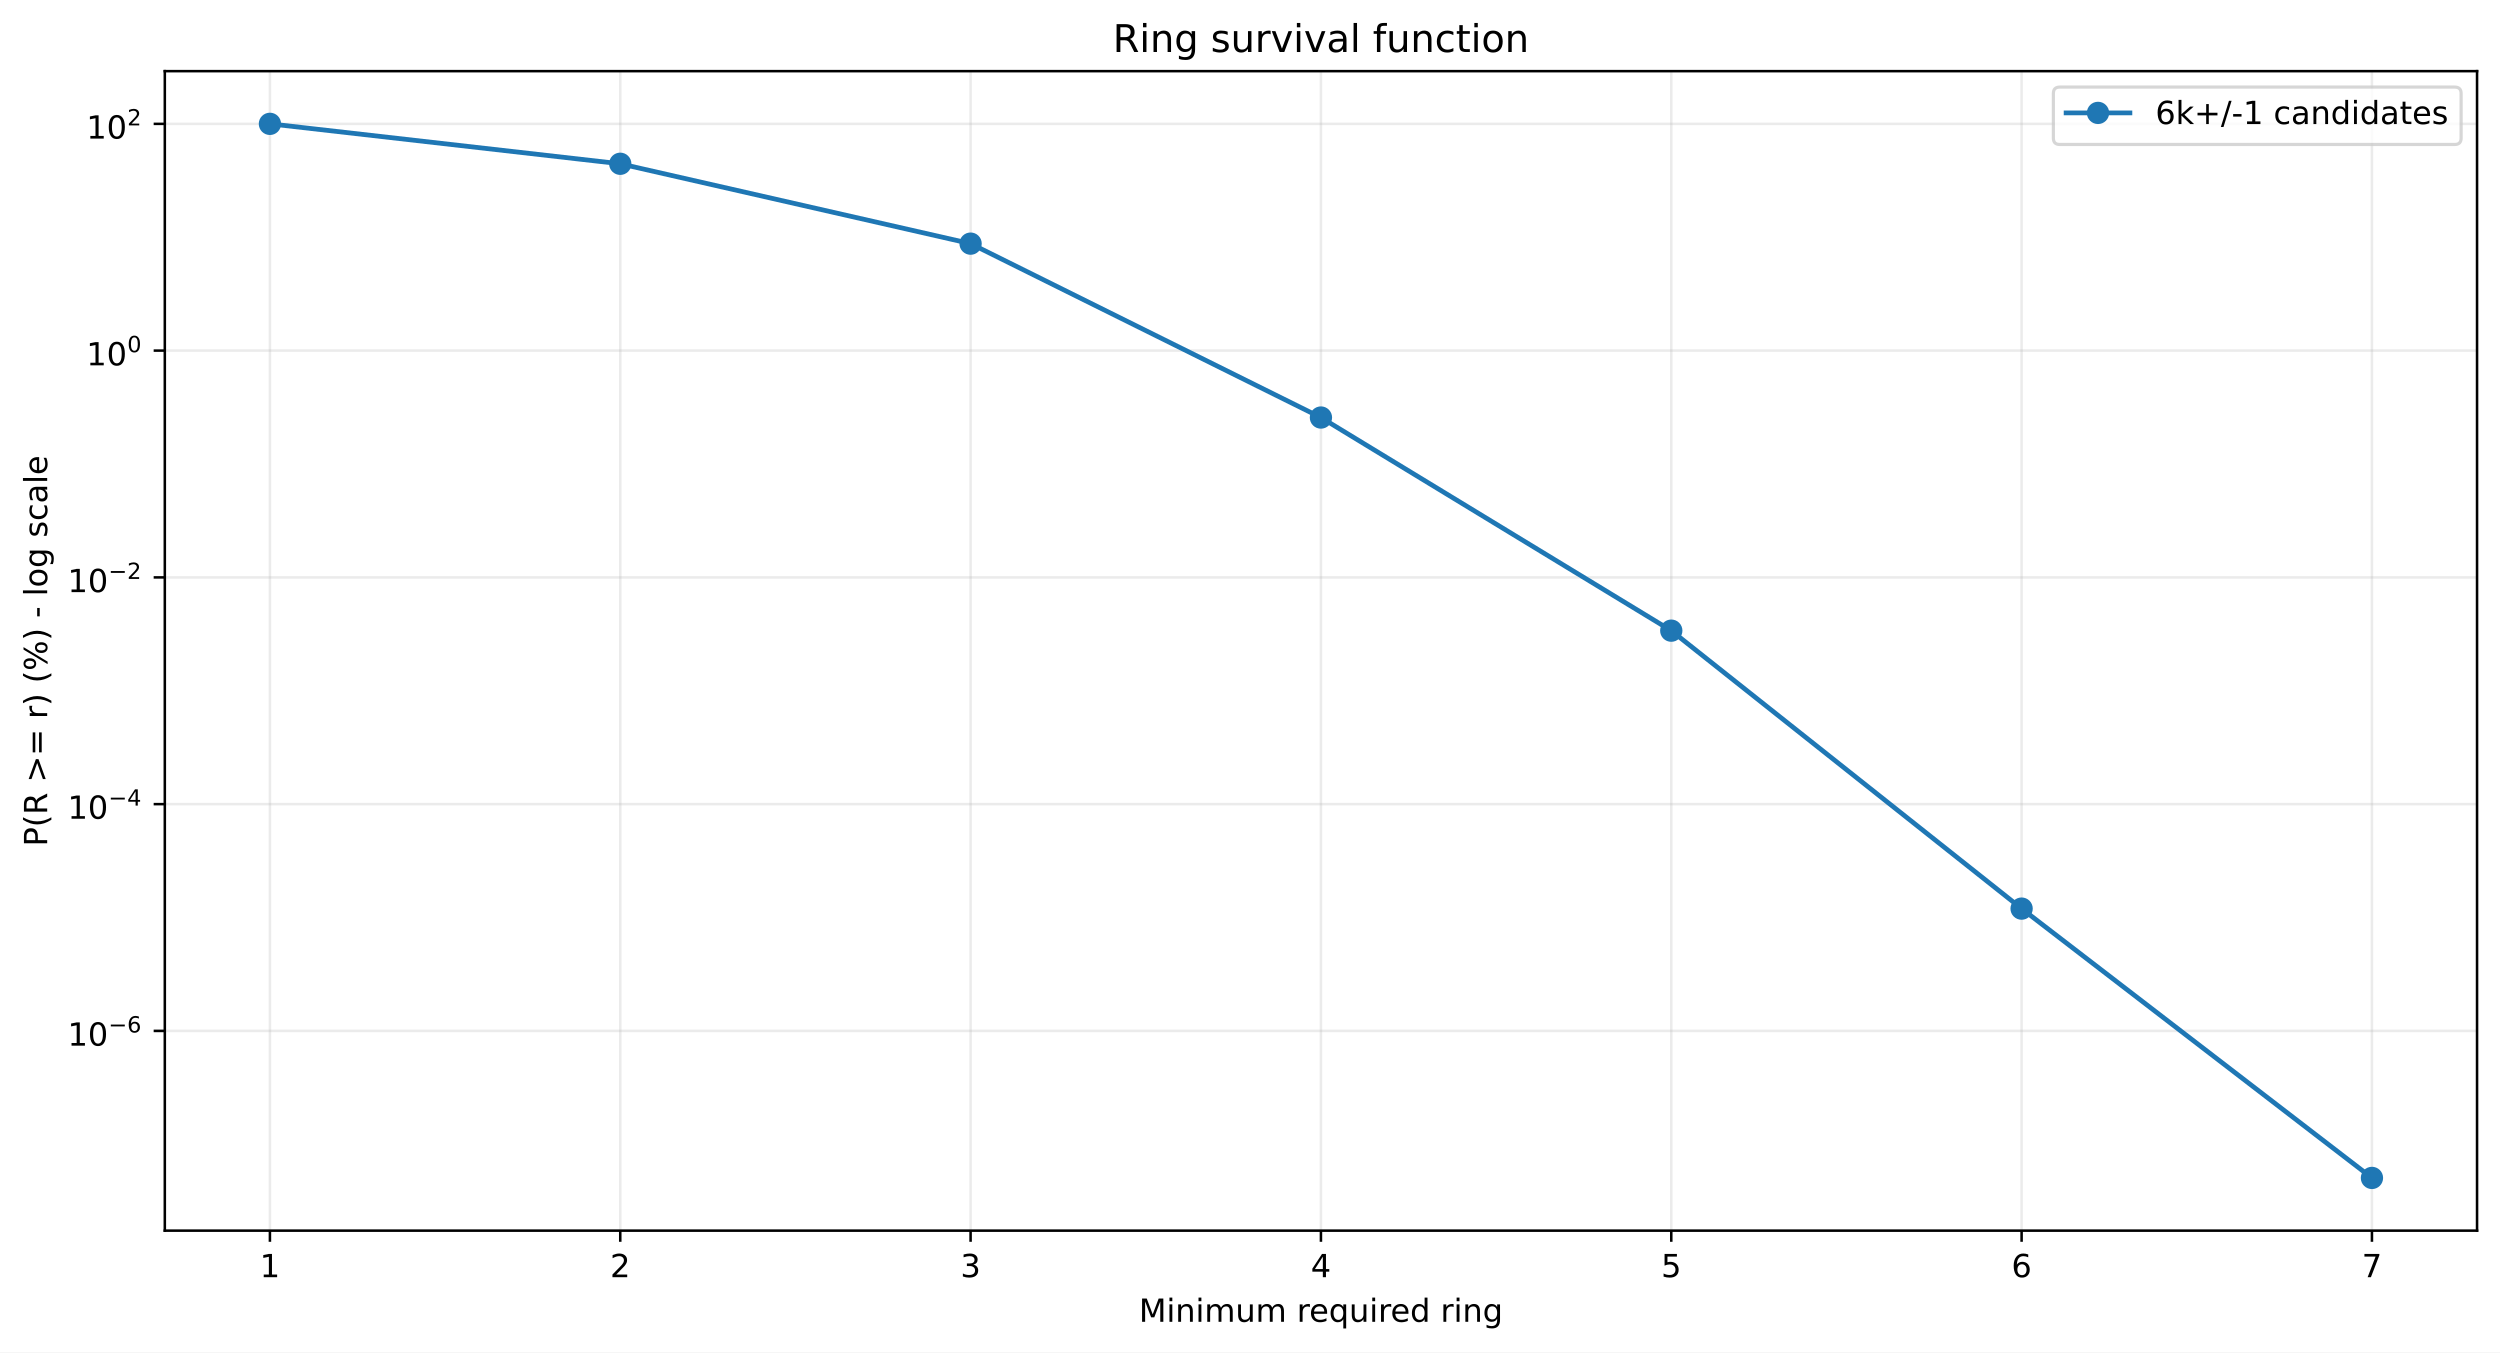
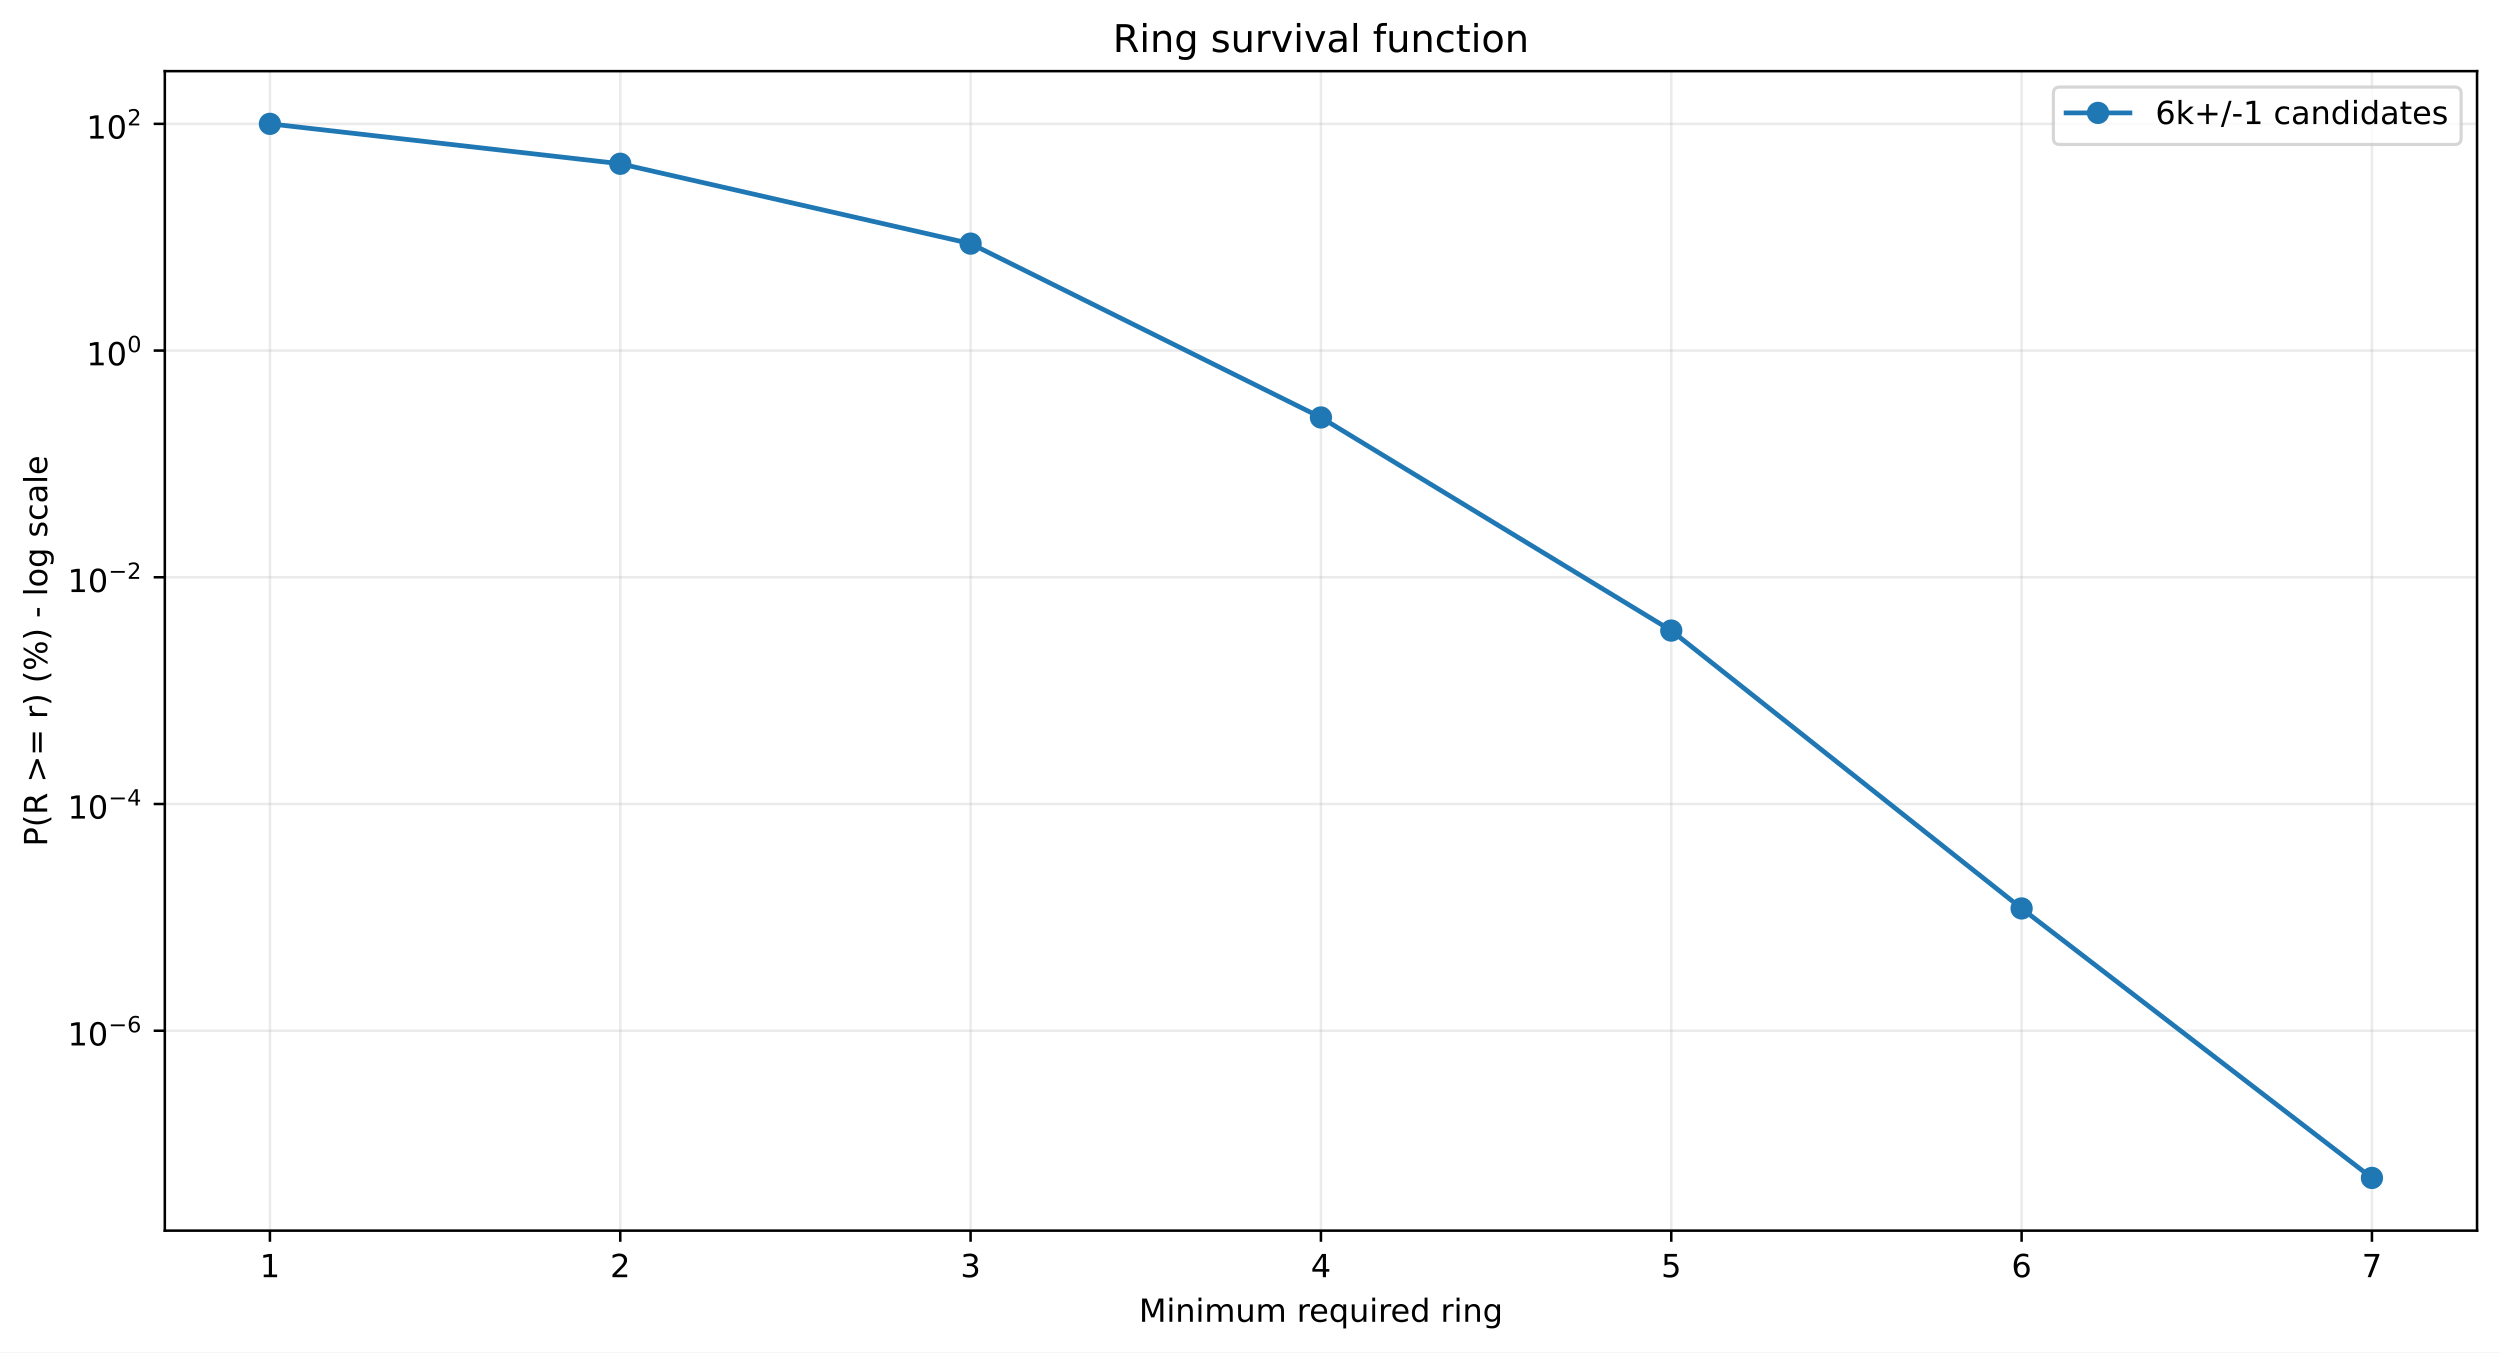
<svg xmlns="http://www.w3.org/2000/svg" xmlns:xlink="http://www.w3.org/1999/xlink" width="784.218pt" height="424.237pt" viewBox="0 0 784.218 424.237" version="1.1">
  <defs>
    <style type="text/css">*{stroke-linejoin: round; stroke-linecap: butt}</style>
  </defs>
  <g id="figure_1">
    <g id="patch_1">
      <path d="M 0 424.237  L 784.218 424.237  L 784.218 0  L 0 0  z " style="fill: #ffffff" />
    </g>
    <g id="axes_1">
      <g id="patch_2">
        <path d="M 51.701 386.036  L 777.018 386.036  L 777.018 22.318  L 51.701 22.318  z " style="fill: #ffffff" />
      </g>
      <g id="matplotlib.axis_1">
        <g id="xtick_1">
          <g id="line2d_1">
-             <path d="M 84.67 386.036  L 84.67 22.318  " clip-path="url(#pcc05ed1ee7)" style="fill: none; stroke: #b0b0b0; stroke-opacity: 0.25; stroke-width: 0.8; stroke-linecap: square" />
+             <path d="M 84.67 386.036  L 84.67 22.318  " clip-path="url(#pd42edb4c31)" style="fill: none; stroke: #b0b0b0; stroke-opacity: 0.25; stroke-width: 0.8; stroke-linecap: square" />
          </g>
          <g id="line2d_2">
            <defs>
-               <path id="m8fdbfb4bb4" d="M 0 0  L 0 3.5  " style="stroke: #000000; stroke-width: 0.8" />
+               <path id="mdf541cb674" d="M 0 0  L 0 3.5  " style="stroke: #000000; stroke-width: 0.8" />
            </defs>
            <g>
-               <use xlink:href="#m8fdbfb4bb4" x="84.67" y="386.036" style="stroke: #000000; stroke-width: 0.8" />
+               <use xlink:href="#mdf541cb674" x="84.67" y="386.036" style="stroke: #000000; stroke-width: 0.8" />
            </g>
          </g>
          <g id="text_1">
            <g transform="translate(81.48852 400.6334) scale(0.1 -0.1)">
              <defs>
                <path id="DejaVuSans-14" d="M 794 531  L 1825 531  L 1825 4091  L 703 3866  L 703 4441  L 1819 4666  L 2450 4666  L 2450 531  L 3481 531  L 3481 0  L 794 0  L 794 531  z " transform="scale(0.015625)" />
              </defs>
              <use xlink:href="#DejaVuSans-14" />
            </g>
          </g>
        </g>
        <g id="xtick_2">
          <g id="line2d_3">
-             <path d="M 194.566 386.036  L 194.566 22.318  " clip-path="url(#pcc05ed1ee7)" style="fill: none; stroke: #b0b0b0; stroke-opacity: 0.25; stroke-width: 0.8; stroke-linecap: square" />
+             <path d="M 194.566 386.036  L 194.566 22.318  " clip-path="url(#pd42edb4c31)" style="fill: none; stroke: #b0b0b0; stroke-opacity: 0.25; stroke-width: 0.8; stroke-linecap: square" />
          </g>
          <g id="line2d_4">
            <g>
-               <use xlink:href="#m8fdbfb4bb4" x="194.566" y="386.036" style="stroke: #000000; stroke-width: 0.8" />
+               <use xlink:href="#mdf541cb674" x="194.566" y="386.036" style="stroke: #000000; stroke-width: 0.8" />
            </g>
          </g>
          <g id="text_2">
            <g transform="translate(191.3851 400.6334) scale(0.1 -0.1)">
              <defs>
                <path id="DejaVuSans-15" d="M 1228 531  L 3431 531  L 3431 0  L 469 0  L 469 531  Q 828 903 1448 1529  Q 2069 2156 2228 2338  Q 2531 2678 2651 2914  Q 2772 3150 2772 3378  Q 2772 3750 2511 3984  Q 2250 4219 1831 4219  Q 1534 4219 1204 4116  Q 875 4013 500 3803  L 500 4441  Q 881 4594 1212 4672  Q 1544 4750 1819 4750  Q 2544 4750 2975 4387  Q 3406 4025 3406 3419  Q 3406 3131 3298 2873  Q 3191 2616 2906 2266  Q 2828 2175 2409 1742  Q 1991 1309 1228 531  z " transform="scale(0.015625)" />
              </defs>
              <use xlink:href="#DejaVuSans-15" />
            </g>
          </g>
        </g>
        <g id="xtick_3">
          <g id="line2d_5">
-             <path d="M 304.463 386.036  L 304.463 22.318  " clip-path="url(#pcc05ed1ee7)" style="fill: none; stroke: #b0b0b0; stroke-opacity: 0.25; stroke-width: 0.8; stroke-linecap: square" />
+             <path d="M 304.463 386.036  L 304.463 22.318  " clip-path="url(#pd42edb4c31)" style="fill: none; stroke: #b0b0b0; stroke-opacity: 0.25; stroke-width: 0.8; stroke-linecap: square" />
          </g>
          <g id="line2d_6">
            <g>
-               <use xlink:href="#m8fdbfb4bb4" x="304.463" y="386.036" style="stroke: #000000; stroke-width: 0.8" />
+               <use xlink:href="#mdf541cb674" x="304.463" y="386.036" style="stroke: #000000; stroke-width: 0.8" />
            </g>
          </g>
          <g id="text_3">
            <g transform="translate(301.2817 400.6334) scale(0.1 -0.1)">
              <defs>
                <path id="DejaVuSans-16" d="M 2597 2516  Q 3050 2419 3304 2112  Q 3559 1806 3559 1356  Q 3559 666 3084 287  Q 2609 -91 1734 -91  Q 1441 -91 1130 -33  Q 819 25 488 141  L 488 750  Q 750 597 1062 519  Q 1375 441 1716 441  Q 2309 441 2620 675  Q 2931 909 2931 1356  Q 2931 1769 2642 2001  Q 2353 2234 1838 2234  L 1294 2234  L 1294 2753  L 1863 2753  Q 2328 2753 2575 2939  Q 2822 3125 2822 3475  Q 2822 3834 2567 4026  Q 2313 4219 1838 4219  Q 1578 4219 1281 4162  Q 984 4106 628 3988  L 628 4550  Q 988 4650 1302 4700  Q 1616 4750 1894 4750  Q 2613 4750 3031 4423  Q 3450 4097 3450 3541  Q 3450 3153 3228 2886  Q 3006 2619 2597 2516  z " transform="scale(0.015625)" />
              </defs>
              <use xlink:href="#DejaVuSans-16" />
            </g>
          </g>
        </g>
        <g id="xtick_4">
          <g id="line2d_7">
-             <path d="M 414.36 386.036  L 414.36 22.318  " clip-path="url(#pcc05ed1ee7)" style="fill: none; stroke: #b0b0b0; stroke-opacity: 0.25; stroke-width: 0.8; stroke-linecap: square" />
+             <path d="M 414.36 386.036  L 414.36 22.318  " clip-path="url(#pd42edb4c31)" style="fill: none; stroke: #b0b0b0; stroke-opacity: 0.25; stroke-width: 0.8; stroke-linecap: square" />
          </g>
          <g id="line2d_8">
            <g>
-               <use xlink:href="#m8fdbfb4bb4" x="414.36" y="386.036" style="stroke: #000000; stroke-width: 0.8" />
+               <use xlink:href="#mdf541cb674" x="414.36" y="386.036" style="stroke: #000000; stroke-width: 0.8" />
            </g>
          </g>
          <g id="text_4">
            <g transform="translate(411.1784 400.6334) scale(0.1 -0.1)">
              <defs>
                <path id="DejaVuSans-17" d="M 2419 4116  L 825 1625  L 2419 1625  L 2419 4116  z M 2253 4666  L 3047 4666  L 3047 1625  L 3713 1625  L 3713 1100  L 3047 1100  L 3047 0  L 2419 0  L 2419 1100  L 313 1100  L 313 1709  L 2253 4666  z " transform="scale(0.015625)" />
              </defs>
              <use xlink:href="#DejaVuSans-17" />
            </g>
          </g>
        </g>
        <g id="xtick_5">
          <g id="line2d_9">
-             <path d="M 524.256 386.036  L 524.256 22.318  " clip-path="url(#pcc05ed1ee7)" style="fill: none; stroke: #b0b0b0; stroke-opacity: 0.25; stroke-width: 0.8; stroke-linecap: square" />
+             <path d="M 524.256 386.036  L 524.256 22.318  " clip-path="url(#pd42edb4c31)" style="fill: none; stroke: #b0b0b0; stroke-opacity: 0.25; stroke-width: 0.8; stroke-linecap: square" />
          </g>
          <g id="line2d_10">
            <g>
-               <use xlink:href="#m8fdbfb4bb4" x="524.256" y="386.036" style="stroke: #000000; stroke-width: 0.8" />
+               <use xlink:href="#mdf541cb674" x="524.256" y="386.036" style="stroke: #000000; stroke-width: 0.8" />
            </g>
          </g>
          <g id="text_5">
            <g transform="translate(521.075 400.6334) scale(0.1 -0.1)">
              <defs>
                <path id="DejaVuSans-18" d="M 691 4666  L 3169 4666  L 3169 4134  L 1269 4134  L 1269 2991  Q 1406 3038 1543 3061  Q 1681 3084 1819 3084  Q 2600 3084 3056 2656  Q 3513 2228 3513 1497  Q 3513 744 3044 326  Q 2575 -91 1722 -91  Q 1428 -91 1123 -41  Q 819 9 494 109  L 494 744  Q 775 591 1075 516  Q 1375 441 1709 441  Q 2250 441 2565 725  Q 2881 1009 2881 1497  Q 2881 1984 2565 2268  Q 2250 2553 1709 2553  Q 1456 2553 1204 2497  Q 953 2441 691 2322  L 691 4666  z " transform="scale(0.015625)" />
              </defs>
              <use xlink:href="#DejaVuSans-18" />
            </g>
          </g>
        </g>
        <g id="xtick_6">
          <g id="line2d_11">
-             <path d="M 634.153 386.036  L 634.153 22.318  " clip-path="url(#pcc05ed1ee7)" style="fill: none; stroke: #b0b0b0; stroke-opacity: 0.25; stroke-width: 0.8; stroke-linecap: square" />
+             <path d="M 634.153 386.036  L 634.153 22.318  " clip-path="url(#pd42edb4c31)" style="fill: none; stroke: #b0b0b0; stroke-opacity: 0.25; stroke-width: 0.8; stroke-linecap: square" />
          </g>
          <g id="line2d_12">
            <g>
-               <use xlink:href="#m8fdbfb4bb4" x="634.153" y="386.036" style="stroke: #000000; stroke-width: 0.8" />
+               <use xlink:href="#mdf541cb674" x="634.153" y="386.036" style="stroke: #000000; stroke-width: 0.8" />
            </g>
          </g>
          <g id="text_6">
            <g transform="translate(630.9716 400.6334) scale(0.1 -0.1)">
              <defs>
                <path id="DejaVuSans-19" d="M 2113 2584  Q 1688 2584 1439 2293  Q 1191 2003 1191 1497  Q 1191 994 1439 701  Q 1688 409 2113 409  Q 2538 409 2786 701  Q 3034 994 3034 1497  Q 3034 2003 2786 2293  Q 2538 2584 2113 2584  z M 3366 4563  L 3366 3988  Q 3128 4100 2886 4159  Q 2644 4219 2406 4219  Q 1781 4219 1451 3797  Q 1122 3375 1075 2522  Q 1259 2794 1537 2939  Q 1816 3084 2150 3084  Q 2853 3084 3261 2657  Q 3669 2231 3669 1497  Q 3669 778 3244 343  Q 2819 -91 2113 -91  Q 1303 -91 875 529  Q 447 1150 447 2328  Q 447 3434 972 4092  Q 1497 4750 2381 4750  Q 2619 4750 2861 4703  Q 3103 4656 3366 4563  z " transform="scale(0.015625)" />
              </defs>
              <use xlink:href="#DejaVuSans-19" />
            </g>
          </g>
        </g>
        <g id="xtick_7">
          <g id="line2d_13">
-             <path d="M 744.049 386.036  L 744.049 22.318  " clip-path="url(#pcc05ed1ee7)" style="fill: none; stroke: #b0b0b0; stroke-opacity: 0.25; stroke-width: 0.8; stroke-linecap: square" />
+             <path d="M 744.049 386.036  L 744.049 22.318  " clip-path="url(#pd42edb4c31)" style="fill: none; stroke: #b0b0b0; stroke-opacity: 0.25; stroke-width: 0.8; stroke-linecap: square" />
          </g>
          <g id="line2d_14">
            <g>
-               <use xlink:href="#m8fdbfb4bb4" x="744.049" y="386.036" style="stroke: #000000; stroke-width: 0.8" />
+               <use xlink:href="#mdf541cb674" x="744.049" y="386.036" style="stroke: #000000; stroke-width: 0.8" />
            </g>
          </g>
          <g id="text_7">
            <g transform="translate(740.8682 400.6334) scale(0.1 -0.1)">
              <defs>
                <path id="DejaVuSans-1a" d="M 525 4666  L 3525 4666  L 3525 4397  L 1831 0  L 1172 0  L 2766 4134  L 525 4134  L 525 4666  z " transform="scale(0.015625)" />
              </defs>
              <use xlink:href="#DejaVuSans-1a" />
            </g>
          </g>
        </g>
        <g id="text_8">
          <g transform="translate(357.2737 414.6342) scale(0.1 -0.1)">
            <defs>
              <path id="DejaVuSans-30" d="M 628 4666  L 1569 4666  L 2759 1491  L 3956 4666  L 4897 4666  L 4897 0  L 4281 0  L 4281 4097  L 3078 897  L 2444 897  L 1241 4097  L 1241 0  L 628 0  L 628 4666  z " transform="scale(0.015625)" />
              <path id="DejaVuSans-4c" d="M 603 3500  L 1178 3500  L 1178 0  L 603 0  L 603 3500  z M 603 4863  L 1178 4863  L 1178 4134  L 603 4134  L 603 4863  z " transform="scale(0.015625)" />
              <path id="DejaVuSans-51" d="M 3513 2113  L 3513 0  L 2938 0  L 2938 2094  Q 2938 2591 2744 2837  Q 2550 3084 2163 3084  Q 1697 3084 1428 2787  Q 1159 2491 1159 1978  L 1159 0  L 581 0  L 581 3500  L 1159 3500  L 1159 2956  Q 1366 3272 1645 3428  Q 1925 3584 2291 3584  Q 2894 3584 3203 3211  Q 3513 2838 3513 2113  z " transform="scale(0.015625)" />
              <path id="DejaVuSans-50" d="M 3328 2828  Q 3544 3216 3844 3400  Q 4144 3584 4550 3584  Q 5097 3584 5394 3201  Q 5691 2819 5691 2113  L 5691 0  L 5113 0  L 5113 2094  Q 5113 2597 4934 2840  Q 4756 3084 4391 3084  Q 3944 3084 3684 2787  Q 3425 2491 3425 1978  L 3425 0  L 2847 0  L 2847 2094  Q 2847 2600 2669 2842  Q 2491 3084 2119 3084  Q 1678 3084 1418 2786  Q 1159 2488 1159 1978  L 1159 0  L 581 0  L 581 3500  L 1159 3500  L 1159 2956  Q 1356 3278 1631 3431  Q 1906 3584 2284 3584  Q 2666 3584 2933 3390  Q 3200 3197 3328 2828  z " transform="scale(0.015625)" />
              <path id="DejaVuSans-58" d="M 544 1381  L 544 3500  L 1119 3500  L 1119 1403  Q 1119 906 1312 657  Q 1506 409 1894 409  Q 2359 409 2629 706  Q 2900 1003 2900 1516  L 2900 3500  L 3475 3500  L 3475 0  L 2900 0  L 2900 538  Q 2691 219 2414 64  Q 2138 -91 1772 -91  Q 1169 -91 856 284  Q 544 659 544 1381  z M 1991 3584  L 1991 3584  z " transform="scale(0.015625)" />
              <path id="DejaVuSans-3" transform="scale(0.015625)" />
              <path id="DejaVuSans-55" d="M 2631 2963  Q 2534 3019 2420 3045  Q 2306 3072 2169 3072  Q 1681 3072 1420 2755  Q 1159 2438 1159 1844  L 1159 0  L 581 0  L 581 3500  L 1159 3500  L 1159 2956  Q 1341 3275 1631 3429  Q 1922 3584 2338 3584  Q 2397 3584 2469 3576  Q 2541 3569 2628 3553  L 2631 2963  z " transform="scale(0.015625)" />
              <path id="DejaVuSans-48" d="M 3597 1894  L 3597 1613  L 953 1613  Q 991 1019 1311 708  Q 1631 397 2203 397  Q 2534 397 2845 478  Q 3156 559 3463 722  L 3463 178  Q 3153 47 2828 -22  Q 2503 -91 2169 -91  Q 1331 -91 842 396  Q 353 884 353 1716  Q 353 2575 817 3079  Q 1281 3584 2069 3584  Q 2775 3584 3186 3129  Q 3597 2675 3597 1894  z M 3022 2063  Q 3016 2534 2758 2815  Q 2500 3097 2075 3097  Q 1594 3097 1305 2825  Q 1016 2553 972 2059  L 3022 2063  z " transform="scale(0.015625)" />
              <path id="DejaVuSans-54" d="M 947 1747  Q 947 1113 1208 752  Q 1469 391 1925 391  Q 2381 391 2643 752  Q 2906 1113 2906 1747  Q 2906 2381 2643 2742  Q 2381 3103 1925 3103  Q 1469 3103 1208 2742  Q 947 2381 947 1747  z M 2906 525  Q 2725 213 2448 61  Q 2172 -91 1784 -91  Q 1150 -91 751 415  Q 353 922 353 1747  Q 353 2572 751 3078  Q 1150 3584 1784 3584  Q 2172 3584 2448 3432  Q 2725 3281 2906 2969  L 2906 3500  L 3481 3500  L 3481 -1331  L 2906 -1331  L 2906 525  z " transform="scale(0.015625)" />
              <path id="DejaVuSans-47" d="M 2906 2969  L 2906 4863  L 3481 4863  L 3481 0  L 2906 0  L 2906 525  Q 2725 213 2448 61  Q 2172 -91 1784 -91  Q 1150 -91 751 415  Q 353 922 353 1747  Q 353 2572 751 3078  Q 1150 3584 1784 3584  Q 2172 3584 2448 3432  Q 2725 3281 2906 2969  z M 947 1747  Q 947 1113 1208 752  Q 1469 391 1925 391  Q 2381 391 2643 752  Q 2906 1113 2906 1747  Q 2906 2381 2643 2742  Q 2381 3103 1925 3103  Q 1469 3103 1208 2742  Q 947 2381 947 1747  z " transform="scale(0.015625)" />
              <path id="DejaVuSans-4a" d="M 2906 1791  Q 2906 2416 2648 2759  Q 2391 3103 1925 3103  Q 1463 3103 1205 2759  Q 947 2416 947 1791  Q 947 1169 1205 825  Q 1463 481 1925 481  Q 2391 481 2648 825  Q 2906 1169 2906 1791  z M 3481 434  Q 3481 -459 3084 -895  Q 2688 -1331 1869 -1331  Q 1566 -1331 1297 -1286  Q 1028 -1241 775 -1147  L 775 -588  Q 1028 -725 1275 -790  Q 1522 -856 1778 -856  Q 2344 -856 2625 -561  Q 2906 -266 2906 331  L 2906 616  Q 2728 306 2450 153  Q 2172 0 1784 0  Q 1141 0 747 490  Q 353 981 353 1791  Q 353 2603 747 3093  Q 1141 3584 1784 3584  Q 2172 3584 2450 3431  Q 2728 3278 2906 2969  L 2906 3500  L 3481 3500  L 3481 434  z " transform="scale(0.015625)" />
            </defs>
            <use xlink:href="#DejaVuSans-30" />
            <use xlink:href="#DejaVuSans-4c" transform="translate(86.28125 0)" />
            <use xlink:href="#DejaVuSans-51" transform="translate(114.0625 0)" />
            <use xlink:href="#DejaVuSans-4c" transform="translate(177.4375 0)" />
            <use xlink:href="#DejaVuSans-50" transform="translate(205.2188 0)" />
            <use xlink:href="#DejaVuSans-58" transform="translate(302.625 0)" />
            <use xlink:href="#DejaVuSans-50" transform="translate(366 0)" />
            <use xlink:href="#DejaVuSans-3" transform="translate(463.4062 0)" />
            <use xlink:href="#DejaVuSans-55" transform="translate(495.1875 0)" />
            <use xlink:href="#DejaVuSans-48" transform="translate(534.0938 0)" />
            <use xlink:href="#DejaVuSans-54" transform="translate(595.625 0)" />
            <use xlink:href="#DejaVuSans-58" transform="translate(659.1094 0)" />
            <use xlink:href="#DejaVuSans-4c" transform="translate(722.4844 0)" />
            <use xlink:href="#DejaVuSans-55" transform="translate(750.2656 0)" />
            <use xlink:href="#DejaVuSans-48" transform="translate(789.1719 0)" />
            <use xlink:href="#DejaVuSans-47" transform="translate(850.7031 0)" />
            <use xlink:href="#DejaVuSans-3" transform="translate(914.1875 0)" />
            <use xlink:href="#DejaVuSans-55" transform="translate(945.9688 0)" />
            <use xlink:href="#DejaVuSans-4c" transform="translate(987.0781 0)" />
            <use xlink:href="#DejaVuSans-51" transform="translate(1014.859 0)" />
            <use xlink:href="#DejaVuSans-4a" transform="translate(1078.234 0)" />
          </g>
        </g>
      </g>
      <g id="matplotlib.axis_2">
        <g id="ytick_1">
          <g id="line2d_15">
-             <path d="M 51.701 323.382  L 777.018 323.382  " clip-path="url(#pcc05ed1ee7)" style="fill: none; stroke: #b0b0b0; stroke-opacity: 0.25; stroke-width: 0.8; stroke-linecap: square" />
+             <path d="M 51.701 323.329  L 777.018 323.329  " clip-path="url(#pd42edb4c31)" style="fill: none; stroke: #b0b0b0; stroke-opacity: 0.25; stroke-width: 0.8; stroke-linecap: square" />
          </g>
          <g id="line2d_16">
            <defs>
-               <path id="md95c1d5706" d="M 0 0  L -3.5 0  " style="stroke: #000000; stroke-width: 0.8" />
+               <path id="m994c1dd9db" d="M 0 0  L -3.5 0  " style="stroke: #000000; stroke-width: 0.8" />
            </defs>
            <g>
-               <use xlink:href="#md95c1d5706" x="51.701" y="323.382" style="stroke: #000000; stroke-width: 0.8" />
+               <use xlink:href="#m994c1dd9db" x="51.701" y="323.329" style="stroke: #000000; stroke-width: 0.8" />
            </g>
          </g>
          <g id="text_9">
-             <g transform="translate(21.20078 328.0824) scale(0.1 -0.1)">
+             <g transform="translate(21.20078 328.0288) scale(0.1 -0.1)">
              <defs>
                <path id="DejaVuSans-13" d="M 2034 4250  Q 1547 4250 1301 3770  Q 1056 3291 1056 2328  Q 1056 1369 1301 889  Q 1547 409 2034 409  Q 2525 409 2770 889  Q 3016 1369 3016 2328  Q 3016 3291 2770 3770  Q 2525 4250 2034 4250  z M 2034 4750  Q 2819 4750 3233 4129  Q 3647 3509 3647 2328  Q 3647 1150 3233 529  Q 2819 -91 2034 -91  Q 1250 -91 836 529  Q 422 1150 422 2328  Q 422 3509 836 4129  Q 1250 4750 2034 4750  z " transform="scale(0.015625)" />
                <path id="DejaVuSans-c9c" d="M 678 2272  L 4684 2272  L 4684 1741  L 678 1741  L 678 2272  z " transform="scale(0.015625)" />
              </defs>
              <use xlink:href="#DejaVuSans-14" transform="translate(0 0.746875)" />
              <use xlink:href="#DejaVuSans-13" transform="translate(63.62305 0.746875)" />
              <use xlink:href="#DejaVuSans-c9c" transform="translate(128.2031 42.04688) scale(0.7)" />
              <use xlink:href="#DejaVuSans-19" transform="translate(186.8555 42.04688) scale(0.7)" />
            </g>
          </g>
        </g>
        <g id="ytick_2">
          <g id="line2d_17">
-             <path d="M 51.701 252.249  L 777.018 252.249  " clip-path="url(#pcc05ed1ee7)" style="fill: none; stroke: #b0b0b0; stroke-opacity: 0.25; stroke-width: 0.8; stroke-linecap: square" />
+             <path d="M 51.701 252.209  L 777.018 252.209  " clip-path="url(#pd42edb4c31)" style="fill: none; stroke: #b0b0b0; stroke-opacity: 0.25; stroke-width: 0.8; stroke-linecap: square" />
          </g>
          <g id="line2d_18">
            <g>
-               <use xlink:href="#md95c1d5706" x="51.701" y="252.249" style="stroke: #000000; stroke-width: 0.8" />
+               <use xlink:href="#m994c1dd9db" x="51.701" y="252.209" style="stroke: #000000; stroke-width: 0.8" />
            </g>
          </g>
          <g id="text_10">
-             <g transform="translate(21.20078 256.8995) scale(0.1 -0.1)">
+             <g transform="translate(21.20078 256.8593) scale(0.1 -0.1)">
              <use xlink:href="#DejaVuSans-14" transform="translate(0 0.665625)" />
              <use xlink:href="#DejaVuSans-13" transform="translate(63.62305 0.665625)" />
              <use xlink:href="#DejaVuSans-c9c" transform="translate(128.2031 41.96563) scale(0.7)" />
              <use xlink:href="#DejaVuSans-17" transform="translate(186.8555 41.96563) scale(0.7)" />
            </g>
          </g>
        </g>
        <g id="ytick_3">
          <g id="line2d_19">
-             <path d="M 51.701 181.117  L 777.018 181.117  " clip-path="url(#pcc05ed1ee7)" style="fill: none; stroke: #b0b0b0; stroke-opacity: 0.25; stroke-width: 0.8; stroke-linecap: square" />
+             <path d="M 51.701 181.09  L 777.018 181.09  " clip-path="url(#pd42edb4c31)" style="fill: none; stroke: #b0b0b0; stroke-opacity: 0.25; stroke-width: 0.8; stroke-linecap: square" />
          </g>
          <g id="line2d_20">
            <g>
-               <use xlink:href="#md95c1d5706" x="51.701" y="181.117" style="stroke: #000000; stroke-width: 0.8" />
+               <use xlink:href="#m994c1dd9db" x="51.701" y="181.09" style="stroke: #000000; stroke-width: 0.8" />
            </g>
          </g>
          <g id="text_11">
-             <g transform="translate(21.20078 185.8166) scale(0.1 -0.1)">
+             <g transform="translate(21.20078 185.7898) scale(0.1 -0.1)">
              <use xlink:href="#DejaVuSans-14" transform="translate(0 0.746875)" />
              <use xlink:href="#DejaVuSans-13" transform="translate(63.62305 0.746875)" />
              <use xlink:href="#DejaVuSans-c9c" transform="translate(128.2031 42.04688) scale(0.7)" />
              <use xlink:href="#DejaVuSans-15" transform="translate(186.8555 42.04688) scale(0.7)" />
            </g>
          </g>
        </g>
        <g id="ytick_4">
          <g id="line2d_21">
-             <path d="M 51.701 109.984  L 777.018 109.984  " clip-path="url(#pcc05ed1ee7)" style="fill: none; stroke: #b0b0b0; stroke-opacity: 0.25; stroke-width: 0.8; stroke-linecap: square" />
+             <path d="M 51.701 109.97  L 777.018 109.97  " clip-path="url(#pd42edb4c31)" style="fill: none; stroke: #b0b0b0; stroke-opacity: 0.25; stroke-width: 0.8; stroke-linecap: square" />
          </g>
          <g id="line2d_22">
            <g>
-               <use xlink:href="#md95c1d5706" x="51.701" y="109.984" style="stroke: #000000; stroke-width: 0.8" />
+               <use xlink:href="#m994c1dd9db" x="51.701" y="109.97" style="stroke: #000000; stroke-width: 0.8" />
            </g>
          </g>
          <g id="text_12">
-             <g transform="translate(27.10078 114.6837) scale(0.1 -0.1)">
+             <g transform="translate(27.10078 114.6703) scale(0.1 -0.1)">
              <use xlink:href="#DejaVuSans-14" transform="translate(0 0.746875)" />
              <use xlink:href="#DejaVuSans-13" transform="translate(63.62305 0.746875)" />
              <use xlink:href="#DejaVuSans-13" transform="translate(128.2031 42.04688) scale(0.7)" />
            </g>
          </g>
        </g>
        <g id="ytick_5">
          <g id="line2d_23">
-             <path d="M 51.701 38.851  L 777.018 38.851  " clip-path="url(#pcc05ed1ee7)" style="fill: none; stroke: #b0b0b0; stroke-opacity: 0.25; stroke-width: 0.8; stroke-linecap: square" />
+             <path d="M 51.701 38.851  L 777.018 38.851  " clip-path="url(#pd42edb4c31)" style="fill: none; stroke: #b0b0b0; stroke-opacity: 0.25; stroke-width: 0.8; stroke-linecap: square" />
          </g>
          <g id="line2d_24">
            <g>
-               <use xlink:href="#md95c1d5706" x="51.701" y="38.851" style="stroke: #000000; stroke-width: 0.8" />
+               <use xlink:href="#m994c1dd9db" x="51.701" y="38.851" style="stroke: #000000; stroke-width: 0.8" />
            </g>
          </g>
          <g id="text_13">
            <g transform="translate(27.10078 43.55075) scale(0.1 -0.1)">
              <use xlink:href="#DejaVuSans-14" transform="translate(0 0.746875)" />
              <use xlink:href="#DejaVuSans-13" transform="translate(63.62305 0.746875)" />
              <use xlink:href="#DejaVuSans-15" transform="translate(128.2031 42.04688) scale(0.7)" />
            </g>
          </g>
        </g>
        <g id="text_14">
          <g transform="translate(14.79844 265.4996) rotate(-90) scale(0.1 -0.1)">
            <defs>
              <path id="DejaVuSans-33" d="M 1259 4147  L 1259 2394  L 2053 2394  Q 2494 2394 2734 2622  Q 2975 2850 2975 3272  Q 2975 3691 2734 3919  Q 2494 4147 2053 4147  L 1259 4147  z M 628 4666  L 2053 4666  Q 2838 4666 3239 4311  Q 3641 3956 3641 3272  Q 3641 2581 3239 2228  Q 2838 1875 2053 1875  L 1259 1875  L 1259 0  L 628 0  L 628 4666  z " transform="scale(0.015625)" />
              <path id="DejaVuSans-b" d="M 1984 4856  Q 1566 4138 1362 3434  Q 1159 2731 1159 2009  Q 1159 1288 1364 580  Q 1569 -128 1984 -844  L 1484 -844  Q 1016 -109 783 600  Q 550 1309 550 2009  Q 550 2706 781 3412  Q 1013 4119 1484 4856  L 1984 4856  z " transform="scale(0.015625)" />
              <path id="DejaVuSans-35" d="M 2841 2188  Q 3044 2119 3236 1894  Q 3428 1669 3622 1275  L 4263 0  L 3584 0  L 2988 1197  Q 2756 1666 2539 1819  Q 2322 1972 1947 1972  L 1259 1972  L 1259 0  L 628 0  L 628 4666  L 2053 4666  Q 2853 4666 3247 4331  Q 3641 3997 3641 3322  Q 3641 2881 3436 2590  Q 3231 2300 2841 2188  z M 1259 4147  L 1259 2491  L 2053 2491  Q 2509 2491 2742 2702  Q 2975 2913 2975 3322  Q 2975 3731 2742 3939  Q 2509 4147 2053 4147  L 1259 4147  z " transform="scale(0.015625)" />
              <path id="DejaVuSans-21" d="M 678 3150  L 678 3719  L 4684 2266  L 4684 1747  L 678 294  L 678 863  L 3897 2003  L 678 3150  z " transform="scale(0.015625)" />
              <path id="DejaVuSans-20" d="M 678 2906  L 4684 2906  L 4684 2381  L 678 2381  L 678 2906  z M 678 1631  L 4684 1631  L 4684 1100  L 678 1100  L 678 1631  z " transform="scale(0.015625)" />
              <path id="DejaVuSans-c" d="M 513 4856  L 1013 4856  Q 1481 4119 1714 3412  Q 1947 2706 1947 2009  Q 1947 1309 1714 600  Q 1481 -109 1013 -844  L 513 -844  Q 928 -128 1133 580  Q 1338 1288 1338 2009  Q 1338 2731 1133 3434  Q 928 4138 513 4856  z " transform="scale(0.015625)" />
              <path id="DejaVuSans-8" d="M 4653 2053  Q 4381 2053 4226 1822  Q 4072 1591 4072 1178  Q 4072 772 4226 539  Q 4381 306 4653 306  Q 4919 306 5073 539  Q 5228 772 5228 1178  Q 5228 1588 5073 1820  Q 4919 2053 4653 2053  z M 4653 2450  Q 5147 2450 5437 2106  Q 5728 1763 5728 1178  Q 5728 594 5436 251  Q 5144 -91 4653 -91  Q 4153 -91 3862 251  Q 3572 594 3572 1178  Q 3572 1766 3864 2108  Q 4156 2450 4653 2450  z M 1428 4353  Q 1159 4353 1004 4120  Q 850 3888 850 3481  Q 850 3069 1003 2837  Q 1156 2606 1428 2606  Q 1700 2606 1854 2837  Q 2009 3069 2009 3481  Q 2009 3884 1853 4118  Q 1697 4353 1428 4353  z M 4250 4750  L 4750 4750  L 1831 -91  L 1331 -91  L 4250 4750  z M 1428 4750  Q 1922 4750 2215 4408  Q 2509 4066 2509 3481  Q 2509 2891 2217 2550  Q 1925 2209 1428 2209  Q 931 2209 642 2551  Q 353 2894 353 3481  Q 353 4063 643 4406  Q 934 4750 1428 4750  z " transform="scale(0.015625)" />
              <path id="DejaVuSans-10" d="M 313 2009  L 1997 2009  L 1997 1497  L 313 1497  L 313 2009  z " transform="scale(0.015625)" />
              <path id="DejaVuSans-4f" d="M 603 4863  L 1178 4863  L 1178 0  L 603 0  L 603 4863  z " transform="scale(0.015625)" />
              <path id="DejaVuSans-52" d="M 1959 3097  Q 1497 3097 1228 2736  Q 959 2375 959 1747  Q 959 1119 1226 758  Q 1494 397 1959 397  Q 2419 397 2687 759  Q 2956 1122 2956 1747  Q 2956 2369 2687 2733  Q 2419 3097 1959 3097  z M 1959 3584  Q 2709 3584 3137 3096  Q 3566 2609 3566 1747  Q 3566 888 3137 398  Q 2709 -91 1959 -91  Q 1206 -91 779 398  Q 353 888 353 1747  Q 353 2609 779 3096  Q 1206 3584 1959 3584  z " transform="scale(0.015625)" />
              <path id="DejaVuSans-56" d="M 2834 3397  L 2834 2853  Q 2591 2978 2328 3040  Q 2066 3103 1784 3103  Q 1356 3103 1142 2972  Q 928 2841 928 2578  Q 928 2378 1081 2264  Q 1234 2150 1697 2047  L 1894 2003  Q 2506 1872 2764 1633  Q 3022 1394 3022 966  Q 3022 478 2636 193  Q 2250 -91 1575 -91  Q 1294 -91 989 -36  Q 684 19 347 128  L 347 722  Q 666 556 975 473  Q 1284 391 1588 391  Q 1994 391 2212 530  Q 2431 669 2431 922  Q 2431 1156 2273 1281  Q 2116 1406 1581 1522  L 1381 1569  Q 847 1681 609 1914  Q 372 2147 372 2553  Q 372 3047 722 3315  Q 1072 3584 1716 3584  Q 2034 3584 2315 3537  Q 2597 3491 2834 3397  z " transform="scale(0.015625)" />
              <path id="DejaVuSans-46" d="M 3122 3366  L 3122 2828  Q 2878 2963 2633 3030  Q 2388 3097 2138 3097  Q 1578 3097 1268 2742  Q 959 2388 959 1747  Q 959 1106 1268 751  Q 1578 397 2138 397  Q 2388 397 2633 464  Q 2878 531 3122 666  L 3122 134  Q 2881 22 2623 -34  Q 2366 -91 2075 -91  Q 1284 -91 818 406  Q 353 903 353 1747  Q 353 2603 823 3093  Q 1294 3584 2113 3584  Q 2378 3584 2631 3529  Q 2884 3475 3122 3366  z " transform="scale(0.015625)" />
              <path id="DejaVuSans-44" d="M 2194 1759  Q 1497 1759 1228 1600  Q 959 1441 959 1056  Q 959 750 1161 570  Q 1363 391 1709 391  Q 2188 391 2477 730  Q 2766 1069 2766 1631  L 2766 1759  L 2194 1759  z M 3341 1997  L 3341 0  L 2766 0  L 2766 531  Q 2569 213 2275 61  Q 1981 -91 1556 -91  Q 1019 -91 701 211  Q 384 513 384 1019  Q 384 1609 779 1909  Q 1175 2209 1959 2209  L 2766 2209  L 2766 2266  Q 2766 2663 2505 2880  Q 2244 3097 1772 3097  Q 1472 3097 1187 3025  Q 903 2953 641 2809  L 641 3341  Q 956 3463 1253 3523  Q 1550 3584 1831 3584  Q 2591 3584 2966 3190  Q 3341 2797 3341 1997  z " transform="scale(0.015625)" />
            </defs>
            <use xlink:href="#DejaVuSans-33" />
            <use xlink:href="#DejaVuSans-b" transform="translate(60.29688 0)" />
            <use xlink:href="#DejaVuSans-35" transform="translate(99.3125 0)" />
            <use xlink:href="#DejaVuSans-3" transform="translate(168.7969 0)" />
            <use xlink:href="#DejaVuSans-21" transform="translate(200.5781 0)" />
            <use xlink:href="#DejaVuSans-20" transform="translate(284.375 0)" />
            <use xlink:href="#DejaVuSans-3" transform="translate(368.1719 0)" />
            <use xlink:href="#DejaVuSans-55" transform="translate(399.9531 0)" />
            <use xlink:href="#DejaVuSans-c" transform="translate(441.0625 0)" />
            <use xlink:href="#DejaVuSans-3" transform="translate(480.0781 0)" />
            <use xlink:href="#DejaVuSans-b" transform="translate(511.8594 0)" />
            <use xlink:href="#DejaVuSans-8" transform="translate(550.875 0)" />
            <use xlink:href="#DejaVuSans-c" transform="translate(645.8906 0)" />
            <use xlink:href="#DejaVuSans-3" transform="translate(684.9062 0)" />
            <use xlink:href="#DejaVuSans-10" transform="translate(716.6875 0)" />
            <use xlink:href="#DejaVuSans-3" transform="translate(752.7656 0)" />
            <use xlink:href="#DejaVuSans-4f" transform="translate(784.5469 0)" />
            <use xlink:href="#DejaVuSans-52" transform="translate(812.3281 0)" />
            <use xlink:href="#DejaVuSans-4a" transform="translate(873.5156 0)" />
            <use xlink:href="#DejaVuSans-3" transform="translate(937 0)" />
            <use xlink:href="#DejaVuSans-56" transform="translate(968.7812 0)" />
            <use xlink:href="#DejaVuSans-46" transform="translate(1020.875 0)" />
            <use xlink:href="#DejaVuSans-44" transform="translate(1075.859 0)" />
            <use xlink:href="#DejaVuSans-4f" transform="translate(1137.141 0)" />
            <use xlink:href="#DejaVuSans-48" transform="translate(1164.922 0)" />
          </g>
        </g>
      </g>
      <g id="line2d_25">
-         <path d="M 84.67 38.851  L 194.566 51.377  L 304.463 76.428  L 414.36 130.976  L 524.256 197.832  L 634.153 285.022  L 744.049 369.503  " clip-path="url(#pcc05ed1ee7)" style="fill: none; stroke: #1f77b4; stroke-width: 1.5; stroke-linecap: square" />
+         <path d="M 84.67 38.851  L 194.566 51.374  L 304.463 76.421  L 414.36 130.958  L 524.256 197.803  L 634.153 284.97  L 744.049 369.503  " clip-path="url(#pd42edb4c31)" style="fill: none; stroke: #1f77b4; stroke-width: 1.5; stroke-linecap: square" />
        <defs>
-           <path id="m80acaa3a71" d="M 0 3  C 0.796 3 1.559 2.684 2.121 2.121  C 2.684 1.559 3 0.796 3 0  C 3 -0.796 2.684 -1.559 2.121 -2.121  C 1.559 -2.684 0.796 -3 0 -3  C -0.796 -3 -1.559 -2.684 -2.121 -2.121  C -2.684 -1.559 -3 -0.796 -3 0  C -3 0.796 -2.684 1.559 -2.121 2.121  C -1.559 2.684 -0.796 3 0 3  z " style="stroke: #1f77b4" />
+           <path id="mde20fc2da8" d="M 0 3  C 0.796 3 1.559 2.684 2.121 2.121  C 2.684 1.559 3 0.796 3 0  C 3 -0.796 2.684 -1.559 2.121 -2.121  C 1.559 -2.684 0.796 -3 0 -3  C -0.796 -3 -1.559 -2.684 -2.121 -2.121  C -2.684 -1.559 -3 -0.796 -3 0  C -3 0.796 -2.684 1.559 -2.121 2.121  C -1.559 2.684 -0.796 3 0 3  z " style="stroke: #1f77b4" />
        </defs>
-         <g clip-path="url(#pcc05ed1ee7)">
-           <use xlink:href="#m80acaa3a71" x="84.67" y="38.851" style="fill: #1f77b4; stroke: #1f77b4" />
-           <use xlink:href="#m80acaa3a71" x="194.566" y="51.377" style="fill: #1f77b4; stroke: #1f77b4" />
-           <use xlink:href="#m80acaa3a71" x="304.463" y="76.428" style="fill: #1f77b4; stroke: #1f77b4" />
-           <use xlink:href="#m80acaa3a71" x="414.36" y="130.976" style="fill: #1f77b4; stroke: #1f77b4" />
-           <use xlink:href="#m80acaa3a71" x="524.256" y="197.832" style="fill: #1f77b4; stroke: #1f77b4" />
-           <use xlink:href="#m80acaa3a71" x="634.153" y="285.022" style="fill: #1f77b4; stroke: #1f77b4" />
-           <use xlink:href="#m80acaa3a71" x="744.049" y="369.503" style="fill: #1f77b4; stroke: #1f77b4" />
+         <g clip-path="url(#pd42edb4c31)">
+           <use xlink:href="#mde20fc2da8" x="84.67" y="38.851" style="fill: #1f77b4; stroke: #1f77b4" />
+           <use xlink:href="#mde20fc2da8" x="194.566" y="51.374" style="fill: #1f77b4; stroke: #1f77b4" />
+           <use xlink:href="#mde20fc2da8" x="304.463" y="76.421" style="fill: #1f77b4; stroke: #1f77b4" />
+           <use xlink:href="#mde20fc2da8" x="414.36" y="130.958" style="fill: #1f77b4; stroke: #1f77b4" />
+           <use xlink:href="#mde20fc2da8" x="524.256" y="197.803" style="fill: #1f77b4; stroke: #1f77b4" />
+           <use xlink:href="#mde20fc2da8" x="634.153" y="284.97" style="fill: #1f77b4; stroke: #1f77b4" />
+           <use xlink:href="#mde20fc2da8" x="744.049" y="369.503" style="fill: #1f77b4; stroke: #1f77b4" />
        </g>
      </g>
      <g id="patch_3">
        <path d="M 51.701 386.036  L 51.701 22.318  " style="fill: none; stroke: #000000; stroke-width: 0.8; stroke-linejoin: miter; stroke-linecap: square" />
      </g>
      <g id="patch_4">
        <path d="M 777.018 386.036  L 777.018 22.318  " style="fill: none; stroke: #000000; stroke-width: 0.8; stroke-linejoin: miter; stroke-linecap: square" />
      </g>
      <g id="patch_5">
        <path d="M 51.701 386.036  L 777.018 386.036  " style="fill: none; stroke: #000000; stroke-width: 0.8; stroke-linejoin: miter; stroke-linecap: square" />
      </g>
      <g id="patch_6">
        <path d="M 51.701 22.318  L 777.018 22.318  " style="fill: none; stroke: #000000; stroke-width: 0.8; stroke-linejoin: miter; stroke-linecap: square" />
      </g>
      <g id="text_15">
        <g transform="translate(349.0815 16.31812) scale(0.12 -0.12)">
          <defs>
            <path id="DejaVuSans-59" d="M 191 3500  L 800 3500  L 1894 563  L 2988 3500  L 3597 3500  L 2284 0  L 1503 0  L 191 3500  z " transform="scale(0.015625)" />
            <path id="DejaVuSans-49" d="M 2375 4863  L 2375 4384  L 1825 4384  Q 1516 4384 1395 4259  Q 1275 4134 1275 3809  L 1275 3500  L 2222 3500  L 2222 3053  L 1275 3053  L 1275 0  L 697 0  L 697 3053  L 147 3053  L 147 3500  L 697 3500  L 697 3744  Q 697 4328 969 4595  Q 1241 4863 1831 4863  L 2375 4863  z " transform="scale(0.015625)" />
            <path id="DejaVuSans-57" d="M 1172 4494  L 1172 3500  L 2356 3500  L 2356 3053  L 1172 3053  L 1172 1153  Q 1172 725 1289 603  Q 1406 481 1766 481  L 2356 481  L 2356 0  L 1766 0  Q 1100 0 847 248  Q 594 497 594 1153  L 594 3053  L 172 3053  L 172 3500  L 594 3500  L 594 4494  L 1172 4494  z " transform="scale(0.015625)" />
          </defs>
          <use xlink:href="#DejaVuSans-35" />
          <use xlink:href="#DejaVuSans-4c" transform="translate(69.48438 0)" />
          <use xlink:href="#DejaVuSans-51" transform="translate(97.26562 0)" />
          <use xlink:href="#DejaVuSans-4a" transform="translate(160.6406 0)" />
          <use xlink:href="#DejaVuSans-3" transform="translate(224.125 0)" />
          <use xlink:href="#DejaVuSans-56" transform="translate(255.9062 0)" />
          <use xlink:href="#DejaVuSans-58" transform="translate(308 0)" />
          <use xlink:href="#DejaVuSans-55" transform="translate(371.375 0)" />
          <use xlink:href="#DejaVuSans-59" transform="translate(412.4844 0)" />
          <use xlink:href="#DejaVuSans-4c" transform="translate(471.6719 0)" />
          <use xlink:href="#DejaVuSans-59" transform="translate(499.4531 0)" />
          <use xlink:href="#DejaVuSans-44" transform="translate(558.6406 0)" />
          <use xlink:href="#DejaVuSans-4f" transform="translate(619.9219 0)" />
          <use xlink:href="#DejaVuSans-3" transform="translate(647.7031 0)" />
          <use xlink:href="#DejaVuSans-49" transform="translate(679.4844 0)" />
          <use xlink:href="#DejaVuSans-58" transform="translate(714.6875 0)" />
          <use xlink:href="#DejaVuSans-51" transform="translate(778.0625 0)" />
          <use xlink:href="#DejaVuSans-46" transform="translate(841.4375 0)" />
          <use xlink:href="#DejaVuSans-57" transform="translate(896.4219 0)" />
          <use xlink:href="#DejaVuSans-4c" transform="translate(935.625 0)" />
          <use xlink:href="#DejaVuSans-52" transform="translate(963.4062 0)" />
          <use xlink:href="#DejaVuSans-51" transform="translate(1024.594 0)" />
        </g>
      </g>
      <g id="legend_1">
        <g id="patch_7">
          <path d="M 646.118 45.319  L 770.018 45.319  Q 772.018 45.319 772.018 43.319  L 772.018 29.318  Q 772.018 27.318 770.018 27.318  L 646.118 27.318  Q 644.118 27.318 644.118 29.318  L 644.118 43.319  Q 644.118 45.319 646.118 45.319  z " style="fill: #ffffff; opacity: 0.8; stroke: #cccccc; stroke-linejoin: miter" />
        </g>
        <g id="line2d_26">
          <path d="M 648.118 35.417  L 658.118 35.417  L 668.118 35.417  " style="fill: none; stroke: #1f77b4; stroke-width: 1.5; stroke-linecap: square" />
          <g>
-             <use xlink:href="#m80acaa3a71" x="658.118" y="35.417" style="fill: #1f77b4; stroke: #1f77b4" />
+             <use xlink:href="#mde20fc2da8" x="658.118" y="35.417" style="fill: #1f77b4; stroke: #1f77b4" />
          </g>
        </g>
        <g id="text_16">
          <g transform="translate(676.1184 38.91656) scale(0.1 -0.1)">
            <defs>
              <path id="DejaVuSans-4e" d="M 581 4863  L 1159 4863  L 1159 1991  L 2875 3500  L 3609 3500  L 1753 1863  L 3688 0  L 2938 0  L 1159 1709  L 1159 0  L 581 0  L 581 4863  z " transform="scale(0.015625)" />
              <path id="DejaVuSans-e" d="M 2944 4013  L 2944 2272  L 4684 2272  L 4684 1741  L 2944 1741  L 2944 0  L 2419 0  L 2419 1741  L 678 1741  L 678 2272  L 2419 2272  L 2419 4013  L 2944 4013  z " transform="scale(0.015625)" />
              <path id="DejaVuSans-12" d="M 1625 4666  L 2156 4666  L 531 -594  L 0 -594  L 1625 4666  z " transform="scale(0.015625)" />
            </defs>
            <use xlink:href="#DejaVuSans-19" />
            <use xlink:href="#DejaVuSans-4e" transform="translate(63.625 0)" />
            <use xlink:href="#DejaVuSans-e" transform="translate(121.5312 0)" />
            <use xlink:href="#DejaVuSans-12" transform="translate(205.3281 0)" />
            <use xlink:href="#DejaVuSans-10" transform="translate(239.0156 0)" />
            <use xlink:href="#DejaVuSans-14" transform="translate(275.0938 0)" />
            <use xlink:href="#DejaVuSans-3" transform="translate(338.7188 0)" />
            <use xlink:href="#DejaVuSans-46" transform="translate(370.5 0)" />
            <use xlink:href="#DejaVuSans-44" transform="translate(425.4844 0)" />
            <use xlink:href="#DejaVuSans-51" transform="translate(486.7656 0)" />
            <use xlink:href="#DejaVuSans-47" transform="translate(550.1406 0)" />
            <use xlink:href="#DejaVuSans-4c" transform="translate(613.625 0)" />
            <use xlink:href="#DejaVuSans-47" transform="translate(641.4062 0)" />
            <use xlink:href="#DejaVuSans-44" transform="translate(704.8906 0)" />
            <use xlink:href="#DejaVuSans-57" transform="translate(766.1719 0)" />
            <use xlink:href="#DejaVuSans-48" transform="translate(805.375 0)" />
            <use xlink:href="#DejaVuSans-56" transform="translate(866.9062 0)" />
          </g>
        </g>
      </g>
    </g>
  </g>
  <defs>
-     <clipPath id="pcc05ed1ee7">
+     <clipPath id="pd42edb4c31">
      <rect x="51.701" y="22.318" width="725.318" height="363.718" />
    </clipPath>
  </defs>
</svg>
